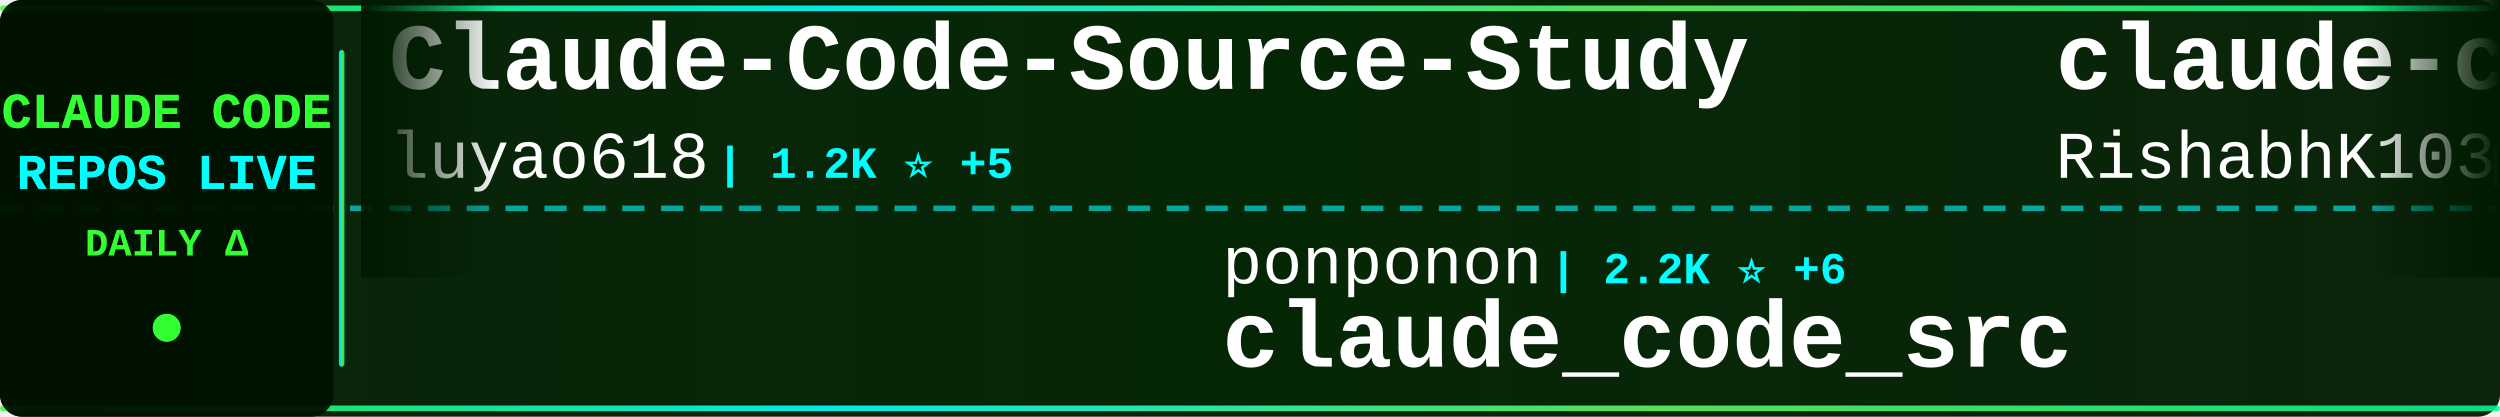
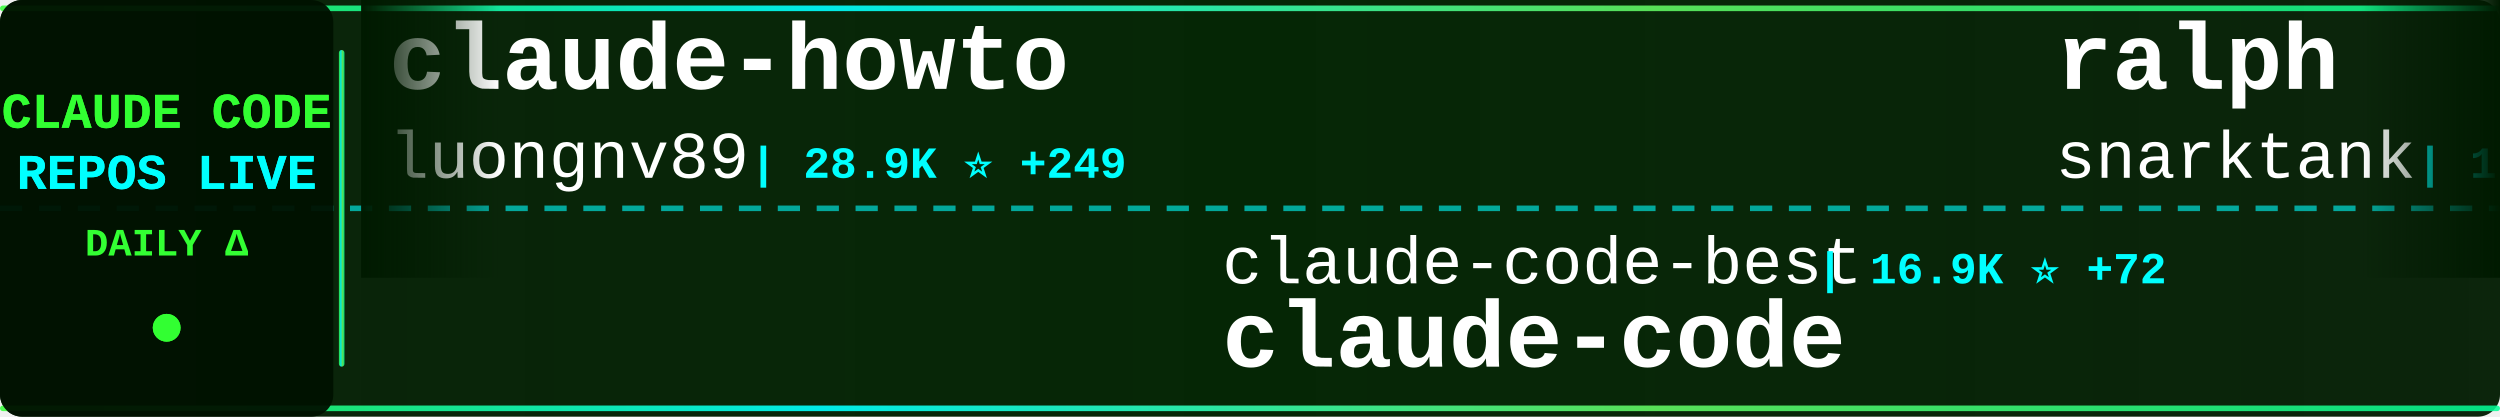
<svg xmlns="http://www.w3.org/2000/svg" width="900" height="150">
  <defs>
    <linearGradient id="tickerBg" x1="0%" y1="0%" x2="100%" y2="0%">
      <stop offset="0%" style="stop-color:#001a00;stop-opacity:0.95" />
      <stop offset="50%" style="stop-color:#002200;stop-opacity:0.98" />
      <stop offset="100%" style="stop-color:#001a00;stop-opacity:0.95" />
    </linearGradient>
    <linearGradient id="borderGrad" x1="0%" y1="0%" x2="100%" y2="0%">
      <stop offset="0%" style="stop-color:#33ff33;stop-opacity:0.85">
        <animate attributeName="stop-opacity" values="0.85;1;0.85" dur="2s" repeatCount="indefinite" />
      </stop>
      <stop offset="33%" style="stop-color:#00ffff;stop-opacity:0.9">
        <animate attributeName="stop-opacity" values="0.9;1;0.9" dur="2.2s" repeatCount="indefinite" />
      </stop>
      <stop offset="66%" style="stop-color:#66ff66;stop-opacity:0.85">
        <animate attributeName="stop-opacity" values="0.85;1;0.85" dur="1.8s" repeatCount="indefinite" />
      </stop>
      <stop offset="100%" style="stop-color:#00ff99;stop-opacity:0.85">
        <animate attributeName="stop-opacity" values="0.85;1;0.85" dur="2s" repeatCount="indefinite" />
      </stop>
    </linearGradient>
    <filter id="textGlow">
      <feGaussianBlur stdDeviation="0.1" result="coloredBlur" />
      <feMerge>
        <feMergeNode in="coloredBlur" />
        <feMergeNode in="SourceGraphic" />
      </feMerge>
    </filter>
    <filter id="metricGlow">
      <feGaussianBlur stdDeviation="0.2" result="coloredBlur" />
      <feMerge>
        <feMergeNode in="coloredBlur" />
        <feMergeNode in="SourceGraphic" />
      </feMerge>
    </filter>
    <linearGradient id="leftFade" x1="0%" y1="0%" x2="100%" y2="0%">
      <stop offset="0%" style="stop-color:#001a00;stop-opacity:1" />
      <stop offset="100%" style="stop-color:#001a00;stop-opacity:0" />
    </linearGradient>
    <linearGradient id="rightFade" x1="0%" y1="0%" x2="100%" y2="0%">
      <stop offset="0%" style="stop-color:#001a00;stop-opacity:0" />
      <stop offset="100%" style="stop-color:#001a00;stop-opacity:1" />
    </linearGradient>
  </defs>
  <rect width="900" height="150" fill="url(#tickerBg)" rx="8" />
  <rect x="0" y="2" width="900" height="2" fill="url(#borderGrad)" rx="1" />
  <rect x="0" y="146" width="900" height="2" fill="url(#borderGrad)" rx="1" />
  <line x1="0" y1="75" x2="900" y2="75" stroke="#00ffff" stroke-width="2" stroke-dasharray="8 6" opacity="0.6" />
  <rect x="0" y="0" width="120" height="150" fill="#001100" opacity="0.95" rx="8" />
  <text x="60" y="46" font-family="'Courier New', monospace" font-size="18" font-weight="bold" fill="#33ff33" text-anchor="middle" filter="url(#textGlow)">
    CLAUDE CODE
  </text>
  <text x="60" y="68" font-family="'Courier New', monospace" font-size="18" font-weight="bold" fill="#00ffff" text-anchor="middle" filter="url(#textGlow)">
    REPOS LIVE
  </text>
  <text x="60" y="92" font-family="'Courier New', monospace" font-size="14" font-weight="bold" fill="#33ff33" text-anchor="middle">
    DAILY Δ
  </text>
  <circle cx="60" cy="118" r="5" fill="#33ff33" filter="url(#metricGlow)">
    <animate attributeName="r" values="4;6;4" dur="1.5s" repeatCount="indefinite" />
    <animate attributeName="opacity" values="0.6;1;0.6" dur="1.5s" repeatCount="indefinite" />
  </circle>
  <rect x="122" y="18" width="2" height="114" fill="url(#borderGrad)" rx="1" />
  <clipPath id="tickerClip">
    <rect x="130" y="0" width="770" height="150" />
  </clipPath>
  <g clip-path="url(#tickerClip)">
    <g id="tickerItems">
      <animateTransform attributeName="transform" attributeType="XML" type="translate" from="0 0" to="-3000 0" dur="54s" repeatCount="indefinite" />
      <g transform="translate(0, 0)">
-         <text x="140" y="32" font-family="'Courier New', monospace" font-size="34" font-weight="bold" fill="#ffffff">Claude-Code-Source-Study</text>
-         <text x="140" y="64" font-family="'Courier New', monospace" font-size="24" font-weight="normal" fill="#ffffff" opacity="1.0">luyao618</text>
-         <text x="258" y="64" font-family="'Courier New', monospace" font-size="16" font-weight="bold" fill="#00ffff"> | 1.2K ⭐ +5</text>
+         <text x="140" y="32" font-family="'Courier New', monospace" font-size="34" font-weight="bold" fill="#ffffff">claude-howto</text>
+         <text x="140" y="64" font-family="'Courier New', monospace" font-size="24" font-weight="normal" fill="#ffffff" opacity="1.0">luongnv89</text>
+         <text x="270" y="64" font-family="'Courier New', monospace" font-size="16" font-weight="bold" fill="#00ffff"> | 28.9K ⭐ +249</text>
      </g>
      <g transform="translate(300, 0)">
-         <text x="140" y="102" font-family="'Courier New', monospace" font-size="24" font-weight="normal" fill="#ffffff" opacity="1.0">ponponon</text>
-         <text x="258" y="102" font-family="'Courier New', monospace" font-size="16" font-weight="bold" fill="#00ffff"> | 2.2K ⭐ +6</text>
-         <text x="140" y="132" font-family="'Courier New', monospace" font-size="34" font-weight="bold" fill="#ffffff">claude_code_src</text>
+         <text x="140" y="102" font-family="'Courier New', monospace" font-size="24" font-weight="normal" fill="#ffffff" opacity="1.0">claude-code-best</text>
+         <text x="354" y="102" font-family="'Courier New', monospace" font-size="16" font-weight="bold" fill="#00ffff"> | 16.9K ⭐ +72</text>
+         <text x="140" y="132" font-family="'Courier New', monospace" font-size="34" font-weight="bold" fill="#ffffff">claude-code</text>
      </g>
      <g transform="translate(600, 0)">
-         <text x="140" y="32" font-family="'Courier New', monospace" font-size="34" font-weight="bold" fill="#ffffff">claude-code</text>
-         <text x="140" y="64" font-family="'Courier New', monospace" font-size="24" font-weight="normal" fill="#ffffff" opacity="1.0">RishabhK103</text>
-         <text x="294" y="64" font-family="'Courier New', monospace" font-size="16" font-weight="bold" fill="#00ffff"> | 68 ⭐</text>
+         <text x="140" y="32" font-family="'Courier New', monospace" font-size="34" font-weight="bold" fill="#ffffff">ralph</text>
+         <text x="140" y="64" font-family="'Courier New', monospace" font-size="24" font-weight="normal" fill="#ffffff" opacity="1.0">snarktank</text>
+         <text x="270" y="64" font-family="'Courier New', monospace" font-size="16" font-weight="bold" fill="#00ffff"> | 17.8K ⭐ +43</text>
      </g>
      <g transform="translate(900, 0)">
-         <text x="140" y="102" font-family="'Courier New', monospace" font-size="24" font-weight="normal" fill="#ffffff" opacity="1.0">carlvellotti</text>
-         <text x="306" y="102" font-family="'Courier New', monospace" font-size="16" font-weight="bold" fill="#00ffff"> | 1.9K ⭐ +2</text>
-         <text x="140" y="132" font-family="'Courier New', monospace" font-size="34" font-weight="bold" fill="#ffffff">claude-code-pm-course</text>
+         <text x="140" y="102" font-family="'Courier New', monospace" font-size="24" font-weight="normal" fill="#ffffff" opacity="1.0">luyao618</text>
+         <text x="258" y="102" font-family="'Courier New', monospace" font-size="16" font-weight="bold" fill="#00ffff"> | 1.2K ⭐ +5</text>
+         <text x="140" y="132" font-family="'Courier New', monospace" font-size="34" font-weight="bold" fill="#ffffff">Claude-Code-Source-Study</text>
      </g>
      <g transform="translate(1200, 0)">
-         <text x="140" y="32" font-family="'Courier New', monospace" font-size="34" font-weight="bold" fill="#ffffff">oh-my-claudecode</text>
-         <text x="140" y="64" font-family="'Courier New', monospace" font-size="24" font-weight="normal" fill="#ffffff" opacity="1.0">Yeachan-Heo</text>
-         <text x="294" y="64" font-family="'Courier New', monospace" font-size="16" font-weight="bold" fill="#00ffff"> | 31.3K ⭐ +143</text>
+         <text x="140" y="32" font-family="'Courier New', monospace" font-size="34" font-weight="bold" fill="#ffffff">claude-code-source-code-...</text>
+         <text x="140" y="64" font-family="'Courier New', monospace" font-size="24" font-weight="normal" fill="#ffffff" opacity="1.0">ghuntley</text>
+         <text x="258" y="64" font-family="'Courier New', monospace" font-size="16" font-weight="bold" fill="#00ffff"> | 974 ⭐</text>
      </g>
      <g transform="translate(1500, 0)">
-         <text x="140" y="102" font-family="'Courier New', monospace" font-size="24" font-weight="normal" fill="#ffffff" opacity="1.0">musistudio</text>
-         <text x="282" y="102" font-family="'Courier New', monospace" font-size="16" font-weight="bold" fill="#00ffff"> | 32.9K ⭐ +70</text>
-         <text x="140" y="132" font-family="'Courier New', monospace" font-size="34" font-weight="bold" fill="#ffffff">claude-code-router</text>
+         <text x="140" y="102" font-family="'Courier New', monospace" font-size="24" font-weight="normal" fill="#ffffff" opacity="1.0">lowcortisolprogrammer</text>
+         <text x="414" y="102" font-family="'Courier New', monospace" font-size="16" font-weight="bold" fill="#00ffff"> | 173 ⭐</text>
+         <text x="140" y="132" font-family="'Courier New', monospace" font-size="34" font-weight="bold" fill="#ffffff">claude-code</text>
      </g>
      <g transform="translate(1800, 0)">
-         <text x="140" y="32" font-family="'Courier New', monospace" font-size="34" font-weight="bold" fill="#ffffff">claude-code-ultimate-gui...</text>
-         <text x="140" y="64" font-family="'Courier New', monospace" font-size="24" font-weight="normal" fill="#ffffff" opacity="1.0">FlorianBruniaux</text>
-         <text x="342" y="64" font-family="'Courier New', monospace" font-size="16" font-weight="bold" fill="#00ffff"> | 3.9K ⭐ +33</text>
+         <text x="140" y="32" font-family="'Courier New', monospace" font-size="34" font-weight="bold" fill="#ffffff">andrej-karpathy-skills</text>
+         <text x="140" y="64" font-family="'Courier New', monospace" font-size="24" font-weight="normal" fill="#ffffff" opacity="1.0">forrestchang</text>
+         <text x="306" y="64" font-family="'Courier New', monospace" font-size="16" font-weight="bold" fill="#00ffff"> | 87.7K ⭐ +4.1K</text>
      </g>
      <g transform="translate(2100, 0)">
-         <text x="140" y="102" font-family="'Courier New', monospace" font-size="24" font-weight="normal" fill="#ffffff" opacity="1.0">alex000kim</text>
-         <text x="282" y="102" font-family="'Courier New', monospace" font-size="16" font-weight="bold" fill="#00ffff"> | 219 ⭐</text>
+         <text x="140" y="102" font-family="'Courier New', monospace" font-size="24" font-weight="normal" fill="#ffffff" opacity="1.0">yasasbanukaofficial</text>
+         <text x="390" y="102" font-family="'Courier New', monospace" font-size="16" font-weight="bold" fill="#00ffff"> | 2.8K ⭐ +25</text>
        <text x="140" y="132" font-family="'Courier New', monospace" font-size="34" font-weight="bold" fill="#ffffff">claude-code</text>
      </g>
      <g transform="translate(2400, 0)">
-         <text x="140" y="32" font-family="'Courier New', monospace" font-size="34" font-weight="bold" fill="#ffffff">claude-code-guide</text>
-         <text x="140" y="64" font-family="'Courier New', monospace" font-size="24" font-weight="normal" fill="#ffffff" opacity="1.0">zebbern</text>
-         <text x="246" y="64" font-family="'Courier New', monospace" font-size="16" font-weight="bold" fill="#00ffff"> | 4.0K ⭐ +28</text>
+         <text x="140" y="32" font-family="'Courier New', monospace" font-size="34" font-weight="bold" fill="#ffffff">claude-code-analysis</text>
+         <text x="140" y="64" font-family="'Courier New', monospace" font-size="24" font-weight="normal" fill="#ffffff" opacity="1.0">liuup</text>
+         <text x="222" y="64" font-family="'Courier New', monospace" font-size="16" font-weight="bold" fill="#00ffff"> | 2.0K ⭐ +19</text>
      </g>
      <g transform="translate(2700, 0)">
-         <text x="140" y="102" font-family="'Courier New', monospace" font-size="24" font-weight="normal" fill="#ffffff" opacity="1.0">rohitg00</text>
-         <text x="258" y="102" font-family="'Courier New', monospace" font-size="16" font-weight="bold" fill="#00ffff"> | 1.4K ⭐ +10</text>
-         <text x="140" y="132" font-family="'Courier New', monospace" font-size="34" font-weight="bold" fill="#ffffff">awesome-claude-code-tool...</text>
+         <text x="140" y="102" font-family="'Courier New', monospace" font-size="24" font-weight="normal" fill="#ffffff" opacity="1.0">router-for-me</text>
+         <text x="318" y="102" font-family="'Courier New', monospace" font-size="16" font-weight="bold" fill="#00ffff"> | 28.7K ⭐ +204</text>
+         <text x="140" y="132" font-family="'Courier New', monospace" font-size="34" font-weight="bold" fill="#ffffff">CLIProxyAPI</text>
      </g>
      <g transform="translate(3000, 0)">
-         <text x="140" y="32" font-family="'Courier New', monospace" font-size="34" font-weight="bold" fill="#ffffff">Claude-Code-Source-Study</text>
-         <text x="140" y="64" font-family="'Courier New', monospace" font-size="24" font-weight="normal" fill="#ffffff" opacity="1.0">luyao618</text>
-         <text x="258" y="64" font-family="'Courier New', monospace" font-size="16" font-weight="bold" fill="#00ffff"> | 1.2K ⭐ +5</text>
+         <text x="140" y="32" font-family="'Courier New', monospace" font-size="34" font-weight="bold" fill="#ffffff">claude-howto</text>
+         <text x="140" y="64" font-family="'Courier New', monospace" font-size="24" font-weight="normal" fill="#ffffff" opacity="1.0">luongnv89</text>
+         <text x="270" y="64" font-family="'Courier New', monospace" font-size="16" font-weight="bold" fill="#00ffff"> | 28.9K ⭐ +249</text>
      </g>
      <g transform="translate(3300, 0)">
-         <text x="140" y="102" font-family="'Courier New', monospace" font-size="24" font-weight="normal" fill="#ffffff" opacity="1.0">ponponon</text>
-         <text x="258" y="102" font-family="'Courier New', monospace" font-size="16" font-weight="bold" fill="#00ffff"> | 2.2K ⭐ +6</text>
-         <text x="140" y="132" font-family="'Courier New', monospace" font-size="34" font-weight="bold" fill="#ffffff">claude_code_src</text>
+         <text x="140" y="102" font-family="'Courier New', monospace" font-size="24" font-weight="normal" fill="#ffffff" opacity="1.0">claude-code-best</text>
+         <text x="354" y="102" font-family="'Courier New', monospace" font-size="16" font-weight="bold" fill="#00ffff"> | 16.9K ⭐ +72</text>
+         <text x="140" y="132" font-family="'Courier New', monospace" font-size="34" font-weight="bold" fill="#ffffff">claude-code</text>
      </g>
      <g transform="translate(3600, 0)">
-         <text x="140" y="32" font-family="'Courier New', monospace" font-size="34" font-weight="bold" fill="#ffffff">claude-code</text>
-         <text x="140" y="64" font-family="'Courier New', monospace" font-size="24" font-weight="normal" fill="#ffffff" opacity="1.0">RishabhK103</text>
-         <text x="294" y="64" font-family="'Courier New', monospace" font-size="16" font-weight="bold" fill="#00ffff"> | 68 ⭐</text>
+         <text x="140" y="32" font-family="'Courier New', monospace" font-size="34" font-weight="bold" fill="#ffffff">ralph</text>
+         <text x="140" y="64" font-family="'Courier New', monospace" font-size="24" font-weight="normal" fill="#ffffff" opacity="1.0">snarktank</text>
+         <text x="270" y="64" font-family="'Courier New', monospace" font-size="16" font-weight="bold" fill="#00ffff"> | 17.8K ⭐ +43</text>
      </g>
      <g transform="translate(3900, 0)">
-         <text x="140" y="102" font-family="'Courier New', monospace" font-size="24" font-weight="normal" fill="#ffffff" opacity="1.0">carlvellotti</text>
-         <text x="306" y="102" font-family="'Courier New', monospace" font-size="16" font-weight="bold" fill="#00ffff"> | 1.9K ⭐ +2</text>
-         <text x="140" y="132" font-family="'Courier New', monospace" font-size="34" font-weight="bold" fill="#ffffff">claude-code-pm-course</text>
+         <text x="140" y="102" font-family="'Courier New', monospace" font-size="24" font-weight="normal" fill="#ffffff" opacity="1.0">luyao618</text>
+         <text x="258" y="102" font-family="'Courier New', monospace" font-size="16" font-weight="bold" fill="#00ffff"> | 1.2K ⭐ +5</text>
+         <text x="140" y="132" font-family="'Courier New', monospace" font-size="34" font-weight="bold" fill="#ffffff">Claude-Code-Source-Study</text>
      </g>
    </g>
  </g>
  <rect x="130" y="0" width="50" height="100" fill="url(#leftFade)" />
  <rect x="850" y="0" width="50" height="100" fill="url(#rightFade)" />
</svg>
